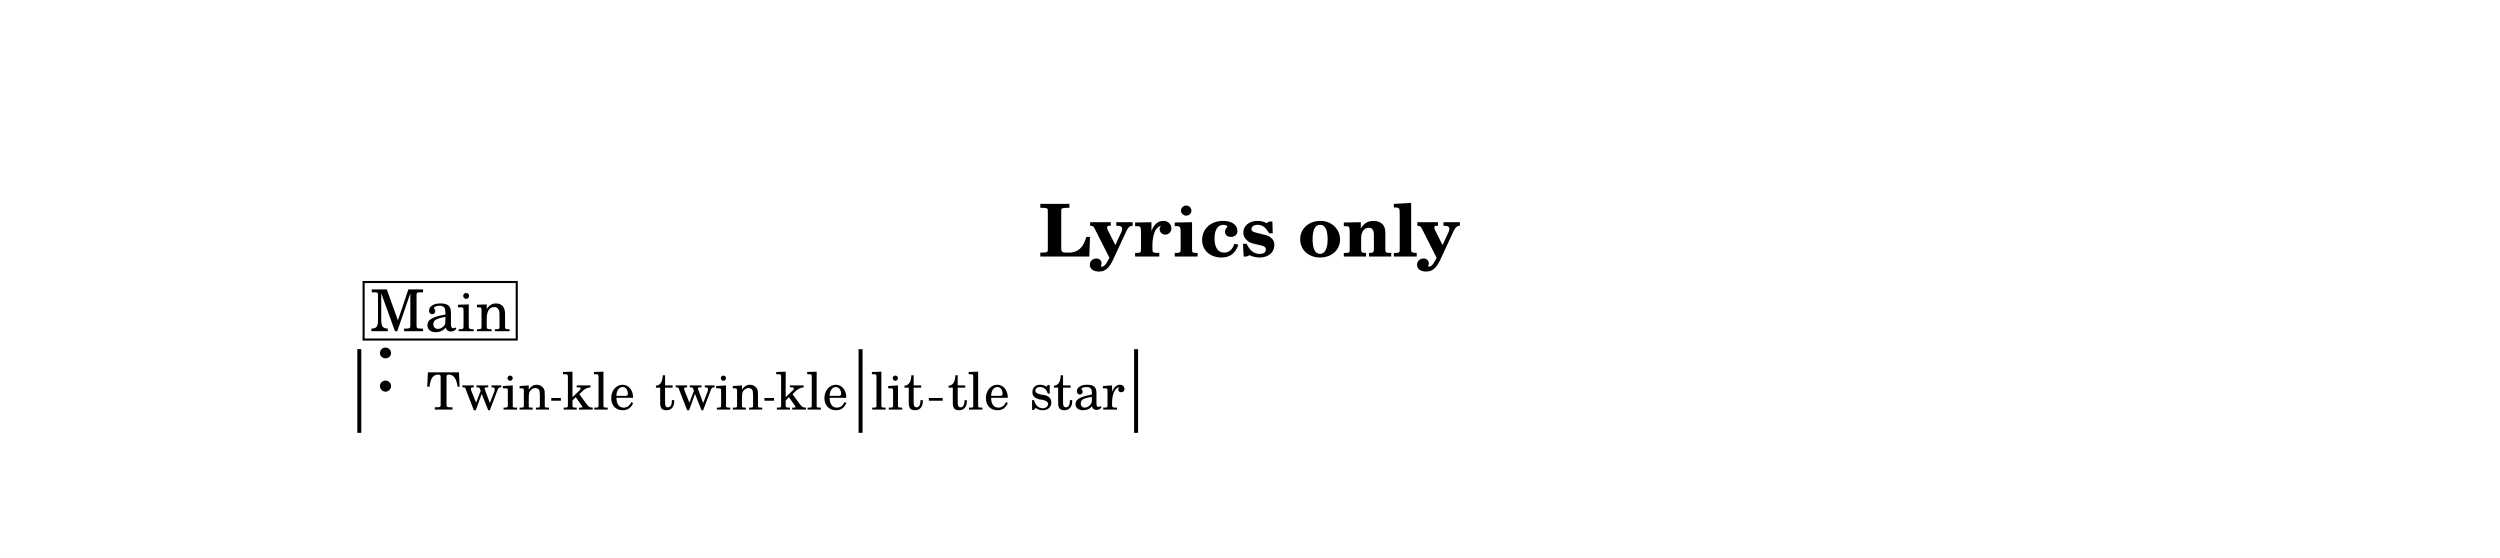
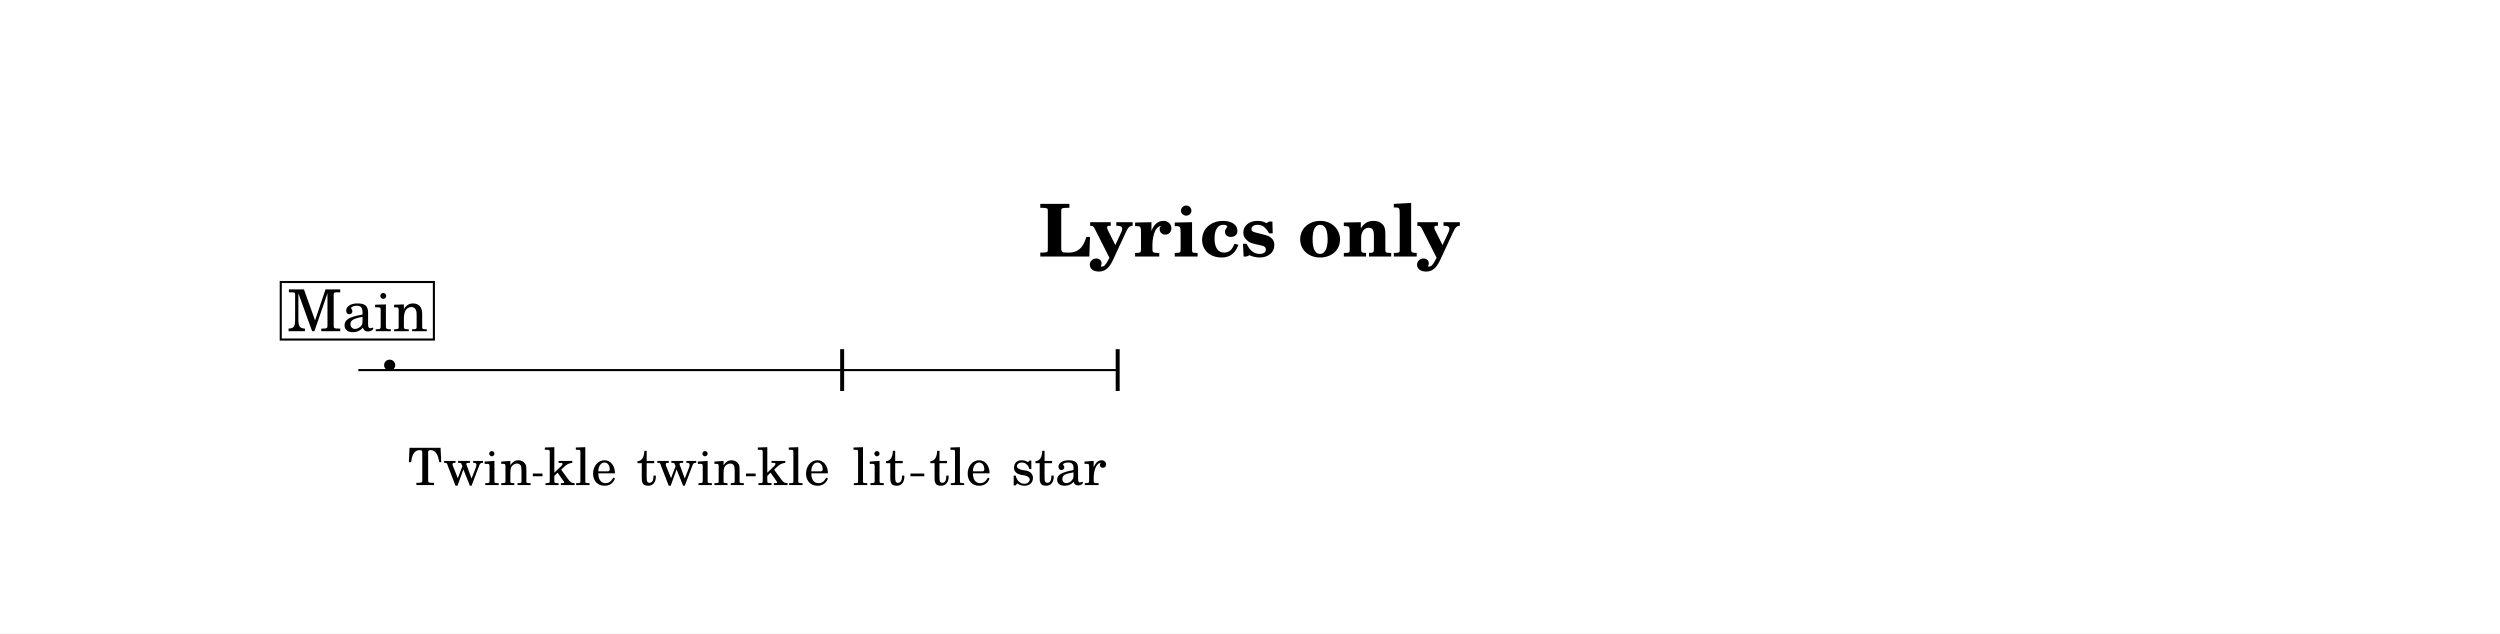
- <svg xmlns="http://www.w3.org/2000/svg" width="1195.0" height="266.7" viewBox="0 0 119.50 26.67" font-family="TeX Gyre Schola, serif">
+ <svg xmlns="http://www.w3.org/2000/svg" width="1195.0" height="302.8" viewBox="0 0 119.50 30.28" font-family="TeX Gyre Schola, serif">
  <style>
  @font-face { font-family: 'Emmentaler'; src: local('Emmentaler'); }
  .music { font-family: 'Emmentaler', serif; }
</style>
-   <rect x="0" y="0" width="119.50" height="26.67" fill="#FFFFFF" />
+   <rect x="0" y="0" width="119.50" height="30.28" fill="#FFFFFF" />
  <text x="59.75" y="12.26" font-size="3.49" font-weight="bold" text-anchor="middle" data-pos="265">Lyrics only</text>
  <g transform="translate(8.54,0.00) scale(1,1)">
-     <rect x="8.54" y="16.69" width="0.19" height="4.00" />
-     <rect x="32.50" y="16.69" width="0.19" height="4.00" data-pos="0" />
-     <rect x="45.67" y="16.69" width="0.19" height="4.00" data-pos="0" />
-     <text class="music" x="9.34" y="18.69" font-size="4.00" data-pos="284"></text>
-     <text x="14.79" y="19.58" font-size="2.47" text-anchor="middle" data-pos="320">Twin</text>
-     <text x="20.08" y="19.58" font-size="2.47" text-anchor="middle" data-pos="326">kle</text>
-     <text x="25.35" y="19.58" font-size="2.47" text-anchor="middle" data-pos="330">twin</text>
-     <text x="30.27" y="19.58" font-size="2.47" text-anchor="middle" data-pos="336">kle</text>
-     <text x="34.35" y="19.58" font-size="2.47" text-anchor="middle" data-pos="342">lit</text>
-     <text x="38.24" y="19.58" font-size="2.47" text-anchor="middle" data-pos="347">tle</text>
-     <text x="42.95" y="19.58" font-size="2.47" text-anchor="middle" data-pos="351">star</text>
-     <rect x="8.84" y="13.48" width="7.32" height="2.75" fill="#FFFFFF" stroke="#000000" stroke-width="0.100" data-pos="288" />
-     <text x="12.51" y="15.83" font-size="2.77" text-anchor="middle" data-pos="288">Main</text>
-     <line x1="17.81" y1="19.09" x2="18.27" y2="19.09" stroke="#000000" stroke-width="0.130" />
-     <line x1="28.00" y1="19.09" x2="28.46" y2="19.09" stroke="#000000" stroke-width="0.130" />
-     <line x1="35.86" y1="19.09" x2="36.52" y2="19.09" stroke="#000000" stroke-width="0.130" />
+     <line x1="8.59" y1="17.69" x2="44.93" y2="17.69" stroke="#000000" stroke-width="0.100" />
+     <text class="music" x="9.54" y="17.69" font-size="4.00" data-pos="284"></text>
+     <rect x="31.62" y="16.69" width="0.19" height="2.00" data-pos="0" />
+     <rect x="44.79" y="16.69" width="0.19" height="2.00" data-pos="0" />
+     <text x="13.91" y="23.19" font-size="2.47" text-anchor="middle" data-pos="320">Twin</text>
+     <text x="19.21" y="23.19" font-size="2.47" text-anchor="middle" data-pos="326">kle</text>
+     <text x="24.47" y="23.19" font-size="2.47" text-anchor="middle" data-pos="330">twin</text>
+     <text x="29.39" y="23.19" font-size="2.47" text-anchor="middle" data-pos="336">kle</text>
+     <text x="33.47" y="23.19" font-size="2.47" text-anchor="middle" data-pos="342">lit</text>
+     <text x="37.37" y="23.19" font-size="2.47" text-anchor="middle" data-pos="347">tle</text>
+     <text x="42.07" y="23.19" font-size="2.47" text-anchor="middle" data-pos="351">star</text>
+     <rect x="4.88" y="13.48" width="7.32" height="2.75" fill="#FFFFFF" stroke="#000000" stroke-width="0.100" data-pos="288" />
+     <text x="8.55" y="15.83" font-size="2.77" text-anchor="middle" data-pos="288">Main</text>
+     <line x1="16.93" y1="22.70" x2="17.39" y2="22.70" stroke="#000000" stroke-width="0.130" />
+     <line x1="27.12" y1="22.70" x2="27.58" y2="22.70" stroke="#000000" stroke-width="0.130" />
+     <line x1="34.98" y1="22.70" x2="35.64" y2="22.70" stroke="#000000" stroke-width="0.130" />
  </g>
</svg>
